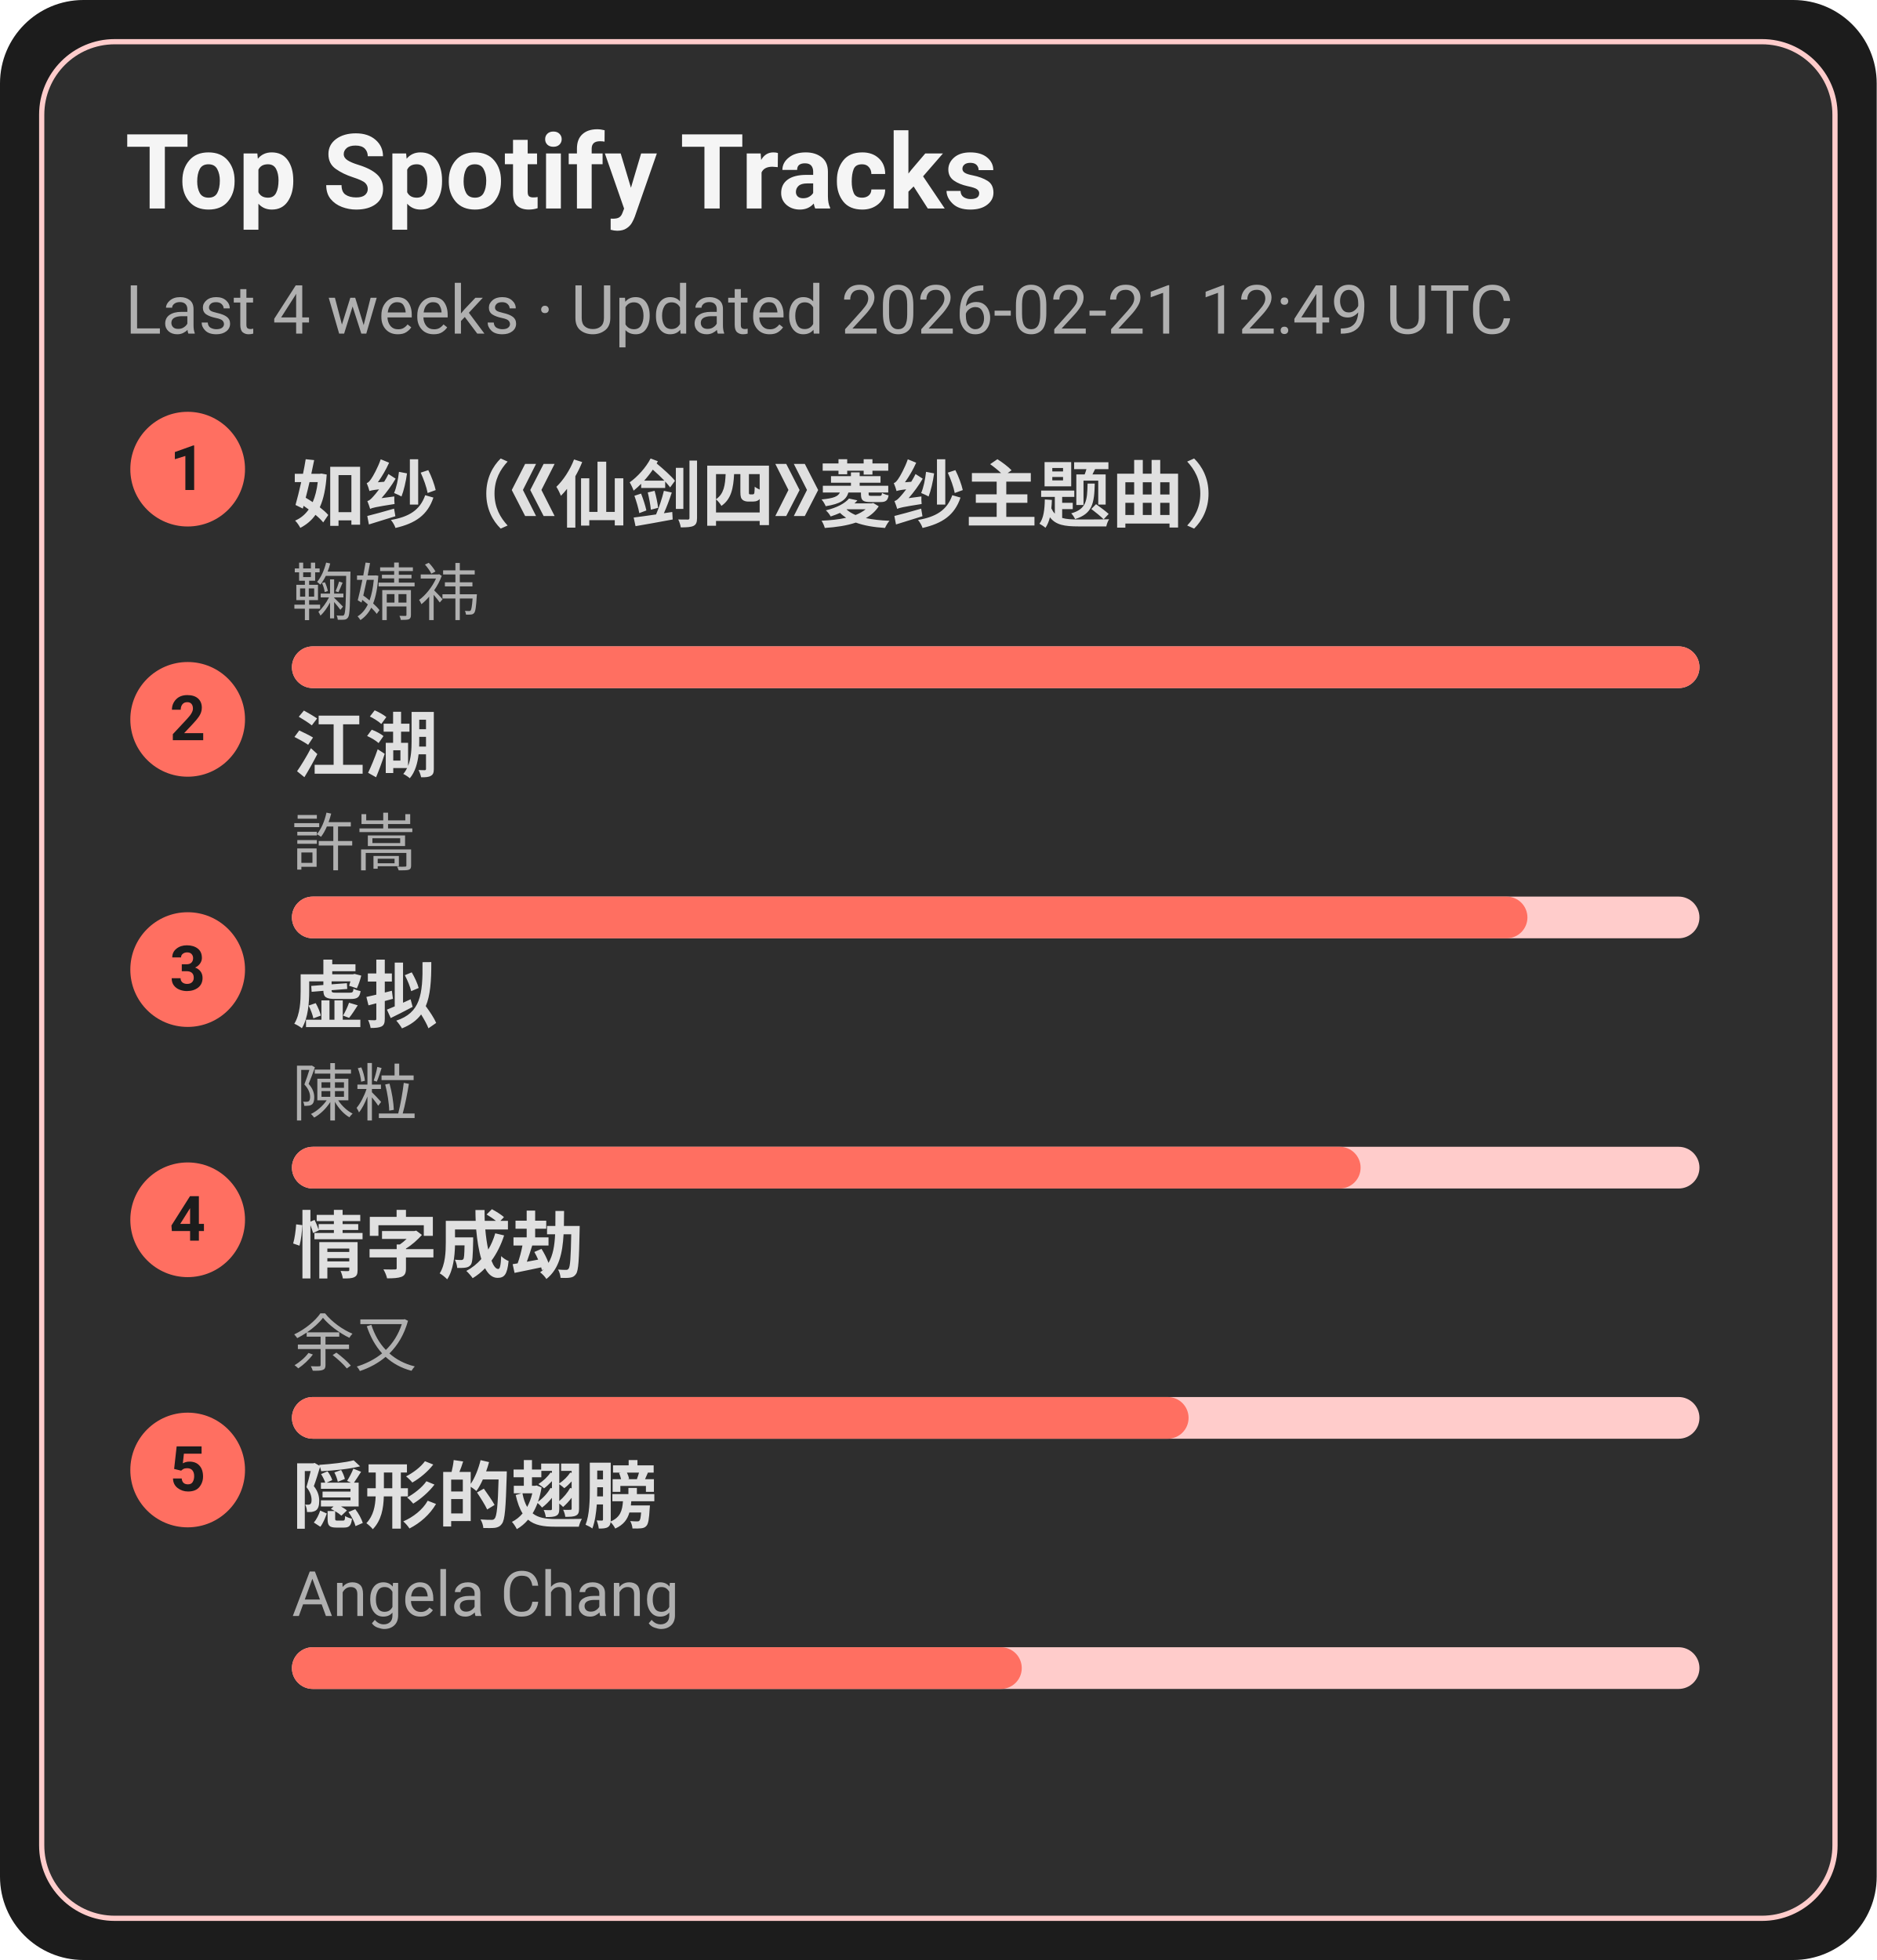
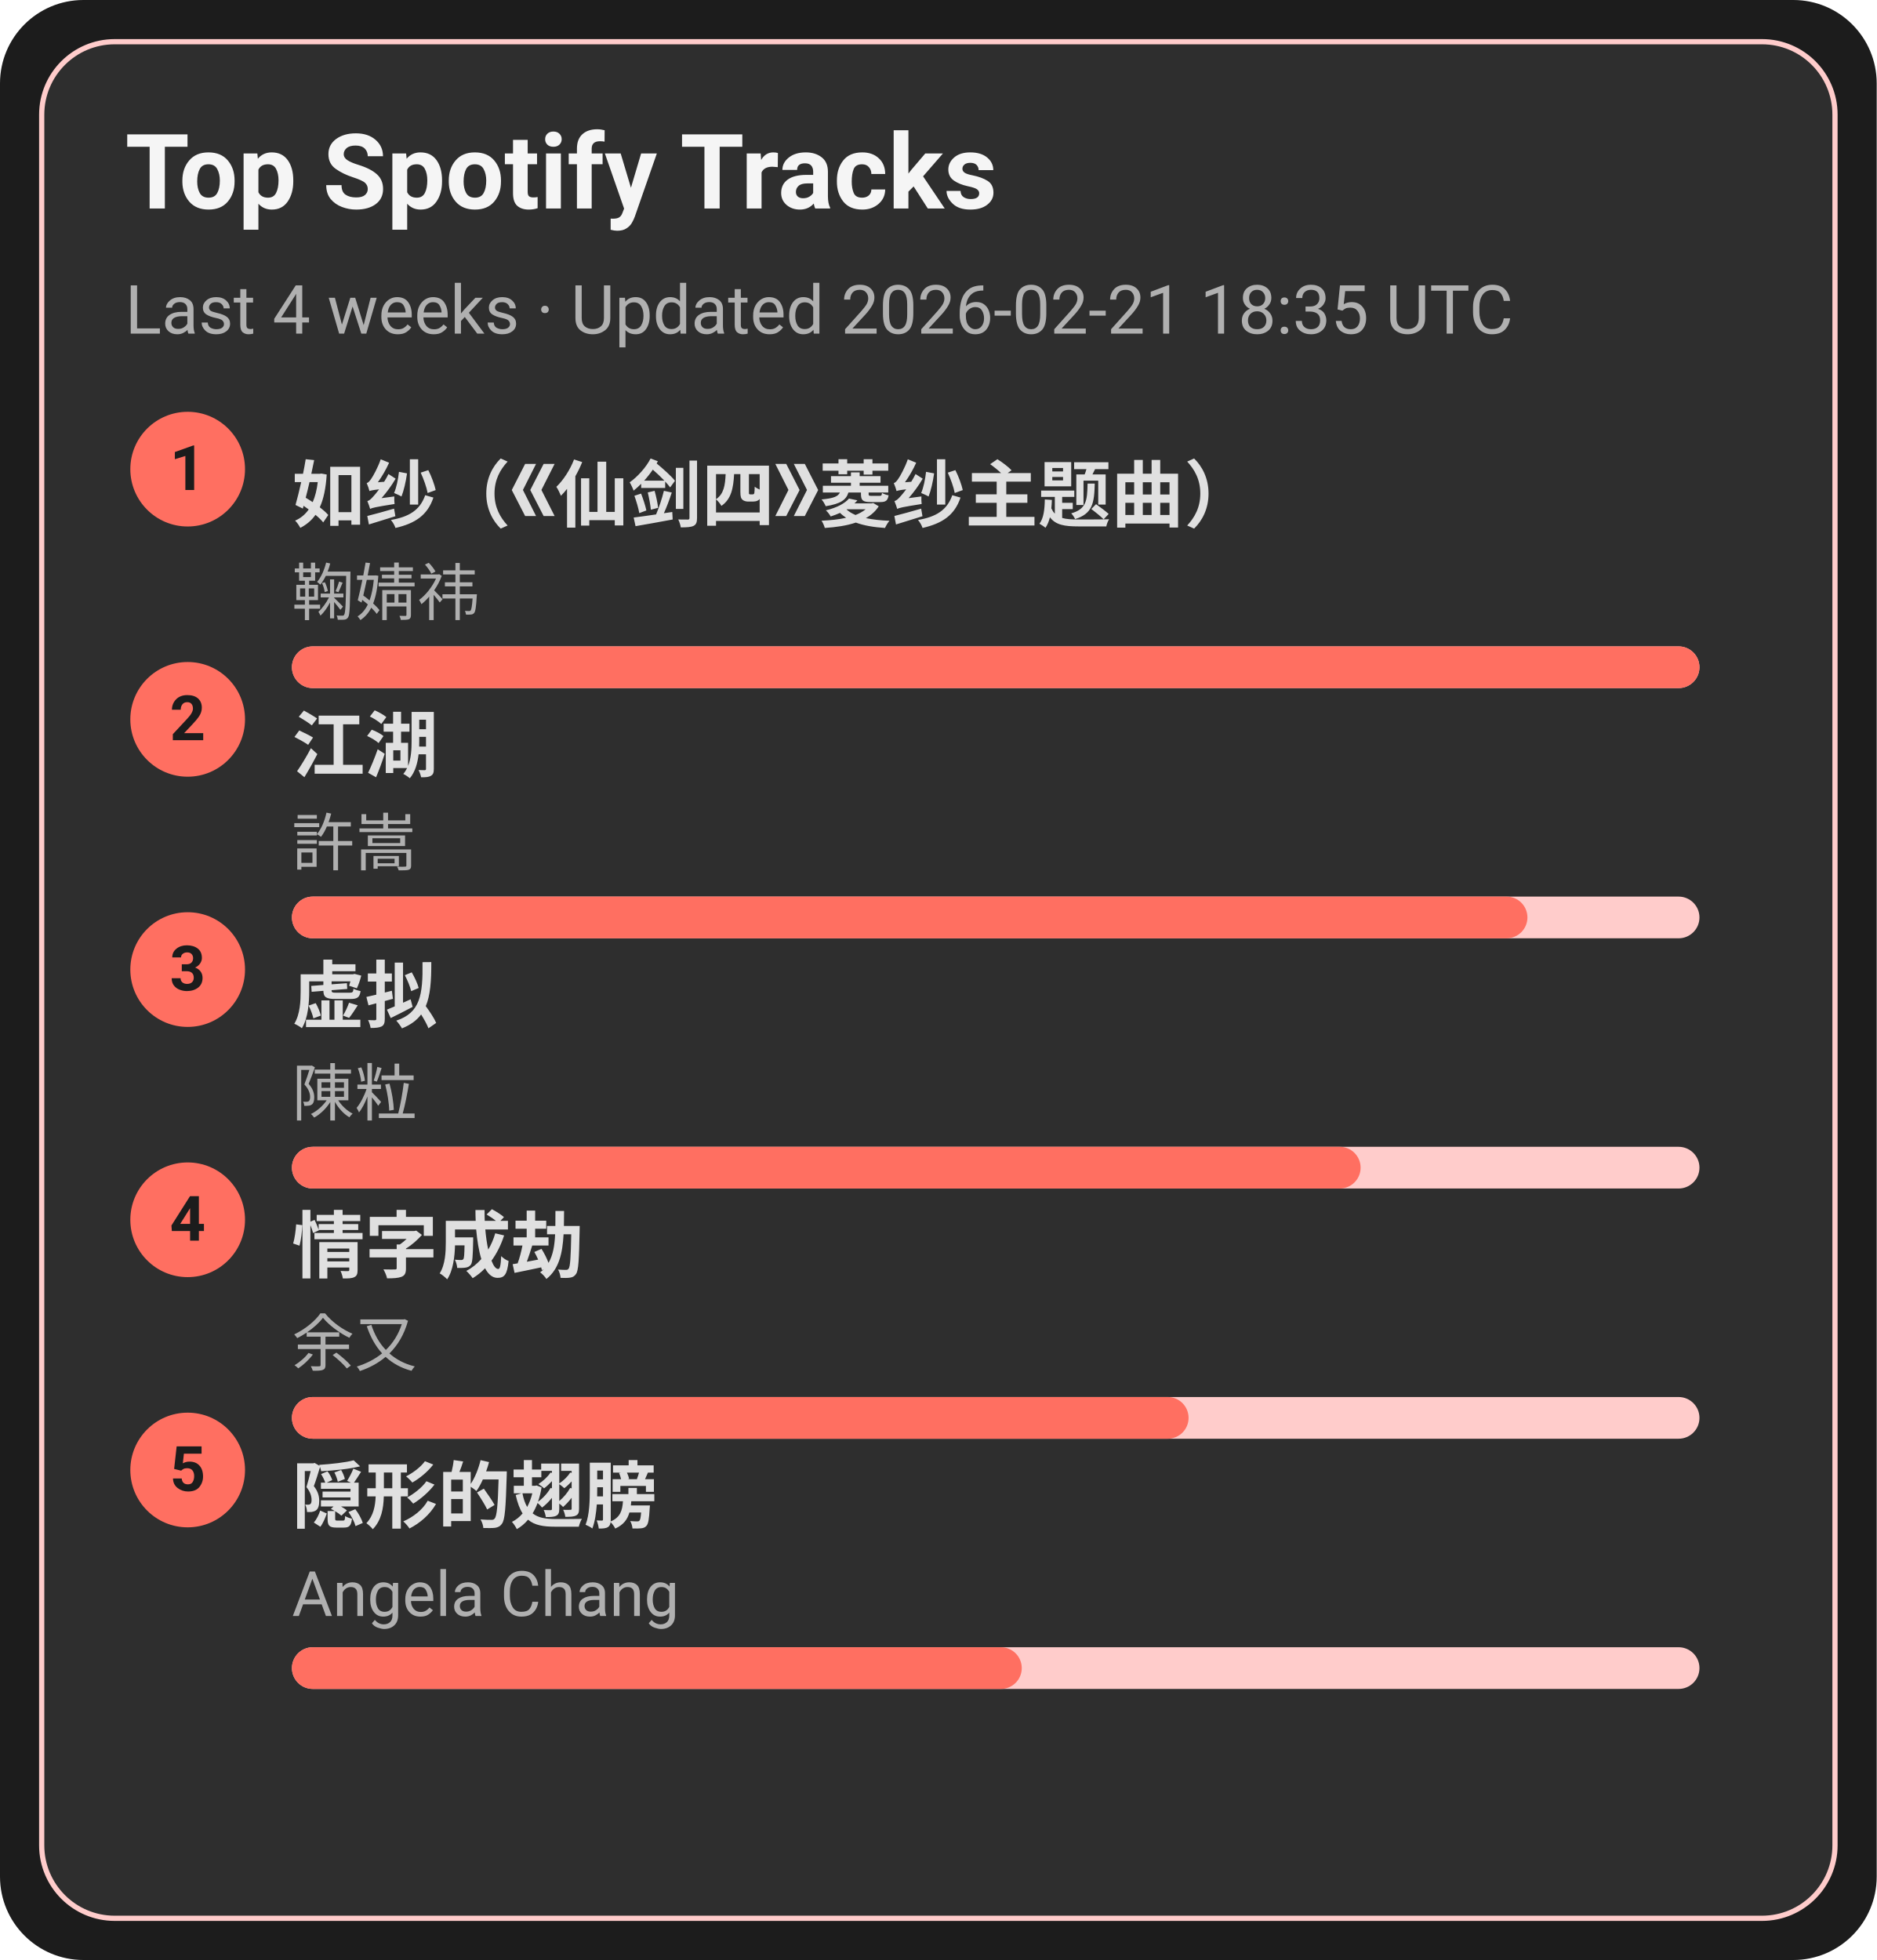
<svg xmlns="http://www.w3.org/2000/svg" width="360" height="376" viewBox="0 0 360 376">
  <style>text{font-family:-apple-system,BlinkMacSystemFont,Segoe UI,Roboto,Ubuntu,Helvetica Neue,Arial,Noto Sans,sans-serif}</style>
  <rect width="360" height="376" rx="16" fill="#1c1c1c" />
  <rect x="8" y="8" width="344" height="360" rx="14" fill="#2e2e2e" stroke="#ffcccb" />
  <text x="24" y="40" font-size="20" fill="#f5f5f5" font-weight="600">Top Spotify Tracks</text>
-   <text x="24" y="64" font-size="13" fill="#b0b0b0">Last 4 weeks · Updated 2026-02-21 12:49 UTC</text>
+   <text x="24" y="64" font-size="13" fill="#b0b0b0">Last 4 weeks · Updated 2026-02-21 18:35 UTC</text>
  <circle cx="36" cy="90" r="11" fill="#ff6f61" />
  <text x="36" y="94" text-anchor="middle" font-size="12" fill="#1c1c1c" font-weight="700">1</text>
  <a href="https://open.spotify.com/track/69FUNgvEVkNbHq43lgvdme" target="_blank" rel="noopener noreferrer">
    <text x="56" y="100" font-size="14" fill="#e0e0e0" font-weight="600">如纱（《仙剑四》菱纱主题曲）</text>
  </a>
  <text x="56" y="118" font-size="12" fill="#b0b0b0">鞠婧祎</text>
  <rect x="56" y="124" width="270" height="8" rx="4" fill="#ffcccb" />
  <rect x="56" y="124" width="270" height="8" rx="4" fill="#ff6f61" />
  <circle cx="36" cy="138" r="11" fill="#ff6f61" />
  <text x="36" y="142" text-anchor="middle" font-size="12" fill="#1c1c1c" font-weight="700">2</text>
  <a href="https://open.spotify.com/track/03PCdwqajii1xgp7WIozzC" target="_blank" rel="noopener noreferrer">
    <text x="56" y="148" font-size="14" fill="#e0e0e0" font-weight="600">江湖</text>
  </a>
  <text x="56" y="166" font-size="12" fill="#b0b0b0">許嵩</text>
  <rect x="56" y="172" width="270" height="8" rx="4" fill="#ffcccb" />
  <rect x="56" y="172" width="237" height="8" rx="4" fill="#ff6f61" />
  <circle cx="36" cy="186" r="11" fill="#ff6f61" />
  <text x="36" y="190" text-anchor="middle" font-size="12" fill="#1c1c1c" font-weight="700">3</text>
  <a href="https://open.spotify.com/track/5l9sg05BhpfsdLfRvjGsAf" target="_blank" rel="noopener noreferrer">
    <text x="56" y="196" font-size="14" fill="#e0e0e0" font-weight="600">虚拟</text>
  </a>
  <text x="56" y="214" font-size="12" fill="#b0b0b0">陳粒</text>
  <rect x="56" y="220" width="270" height="8" rx="4" fill="#ffcccb" />
  <rect x="56" y="220" width="205" height="8" rx="4" fill="#ff6f61" />
  <circle cx="36" cy="234" r="11" fill="#ff6f61" />
  <text x="36" y="238" text-anchor="middle" font-size="12" fill="#1c1c1c" font-weight="700">4</text>
  <a href="https://open.spotify.com/track/6PLof7Z5mvbp9im83J4m3m" target="_blank" rel="noopener noreferrer">
    <text x="56" y="244" font-size="14" fill="#e0e0e0" font-weight="600">情字成劫</text>
  </a>
  <text x="56" y="262" font-size="12" fill="#b0b0b0">余又</text>
  <rect x="56" y="268" width="270" height="8" rx="4" fill="#ffcccb" />
  <rect x="56" y="268" width="172" height="8" rx="4" fill="#ff6f61" />
  <circle cx="36" cy="282" r="11" fill="#ff6f61" />
  <text x="36" y="286" text-anchor="middle" font-size="12" fill="#1c1c1c" font-weight="700">5</text>
  <a href="https://open.spotify.com/track/6Tv5ukQ3xK8WHxJgWMM6vM" target="_blank" rel="noopener noreferrer">
    <text x="56" y="292" font-size="14" fill="#e0e0e0" font-weight="600">隠形的翅膀</text>
  </a>
  <text x="56" y="310" font-size="12" fill="#b0b0b0">Angela Chang</text>
  <rect x="56" y="316" width="270" height="8" rx="4" fill="#ffcccb" />
  <rect x="56" y="316" width="140" height="8" rx="4" fill="#ff6f61" />
</svg>
